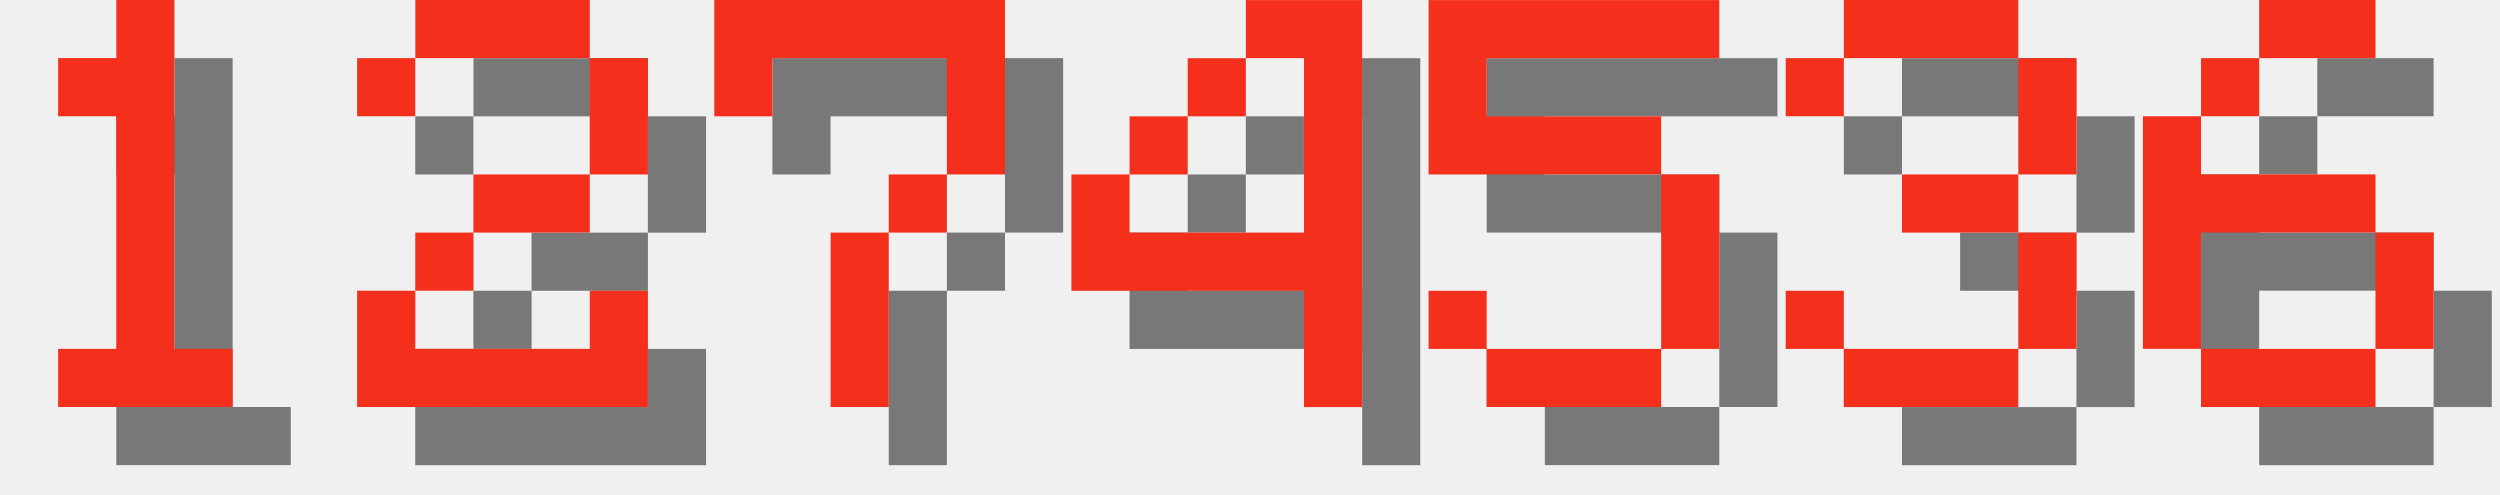
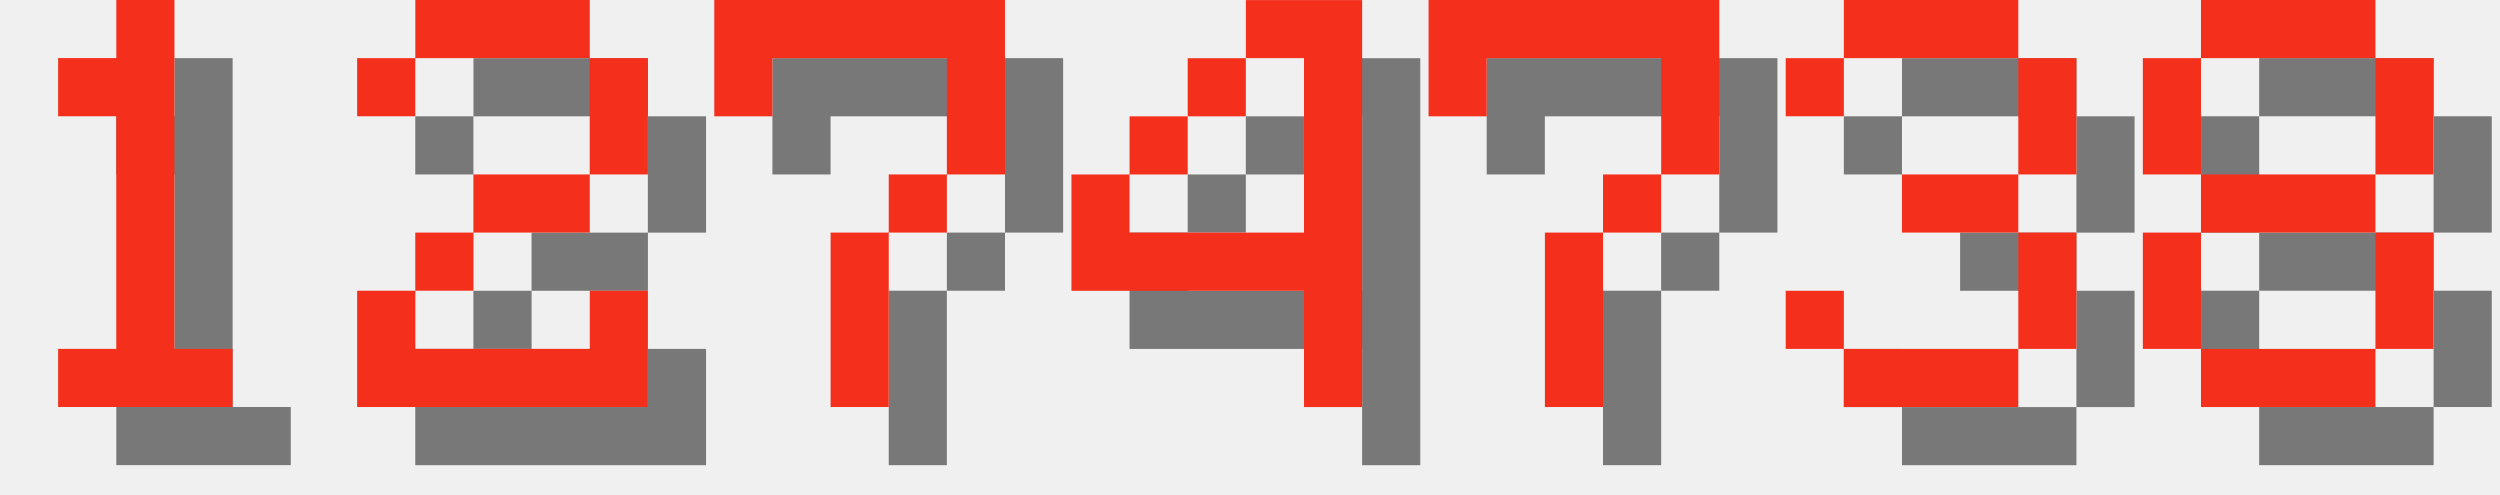
<svg xmlns="http://www.w3.org/2000/svg" version="1.1" width="182.0" height="36">
  <style>
        .text-foreground {
            fill: #F4301C;
        }
        .text-shadow {
            fill: #000000;
            fill-opacity: 0.5;
        }
    </style>
  <g class="digit" id="digit_1" transform="translate(0.0, 0), scale(4)">
    <path id="digit_1_shadow" class="text-shadow" d="m2.117 2.117v1.058h1.058v4.233h-1.058v1.058h3.175v-1.058h-1.058v-6.35h-1.058v1.058h-1.058z" fill-opacity=".5" style="paint-order:stroke fill markers" />
    <path id="digit_1_fg" class="text-foreground" d="m1.058 1.058v1.058h1.058v4.233h-1.058v1.058h3.175v-1.058h-1.058v-6.35h-1.058v1.058h-1.058z" fill="#fff" style="paint-order:stroke fill markers" />
  </g>
  <g class="digit" id="digit_2" transform="translate(26.0, 0), scale(4)">
    <path id="digit_2_shadow" class="text-shadow" d="m1.058 2.117v1.058h1.058v-1.058h3.175v2.117h-2.117v1.058h-1.058v1.058h-1.058v2.117h5.292v-2.117h-1.058v1.058h-3.175v-1.058h1.058v-1.058h2.117v-1.058h1.058v-2.117h-1.058v-1.058h-3.175v1.058h-1.058z" fill-opacity=".5" style="paint-order:stroke fill markers" />
    <path id="digit_2_fg" class="text-foreground" d="m0 1.058v1.058h1.058v-1.058h3.175v2.117h-2.117v1.058h-1.058v1.058h-1.058v2.117h5.292v-2.117h-1.058v1.058h-3.175v-1.058h1.058v-1.058h2.117v-1.058h1.058v-2.117h-1.058v-1.058h-3.175v1.058h-1.058z" fill="#fff" style="paint-order:stroke fill markers" />
  </g>
  <g class="digit" id="digit_7" transform="translate(52.0, 0), scale(4)">
    <path id="digit_7_shadow" class="text-shadow" d="m1.058 1.058 2e-6 2.117h1.058v-1.058h3.175v1.058l2e-7 1.058h-1.058v1.058h-1.058l4e-7 3.175 1.058 1e-7v-3.175h1.058v-1.058h1.058l5e-7 -1.058v-2.117z" fill-opacity=".5" style="paint-order:stroke fill markers" />
    <path id="digit_7_fg" class="text-foreground" d="m0 0 2e-6 2.117h1.058v-1.058h3.175v1.058l2e-7 1.058h-1.058v1.058h-1.058l4e-7 3.175 1.058 1e-7v-3.175h1.058v-1.058h1.058l5e-7 -1.058v-2.117z" fill="#fff" style="paint-order:stroke fill markers" />
  </g>
  <g class="digit" id="digit_4" transform="translate(78.0, 0), scale(4)">
    <path id="digit_4_shadow" class="text-shadow" d="m4.233 1.058v1.058h1.058v3.175h-3.175v-1.058h-1.058v2.117h4.233v2.117h1.058v-7.408h-2.117zm-2.117 3.175h1.058v-1.058h-1.058v1.058zm1.058-1.058h1.058v-1.058h-1.058v1.058z" fill-opacity=".5" style="paint-order:stroke fill markers" />
    <path id="digit_4_fg" class="text-foreground" d="m3.175 0v1.058h1.058v3.175h-3.175v-1.058h-1.058v2.117h4.233v2.117h1.058v-7.408h-2.117zm-2.117 3.175h1.058v-1.058h-1.058v1.058zm1.058-1.058h1.058v-1.058h-1.058v1.058z" fill="#fff" style="paint-order:stroke fill markers" />
  </g>
-   <g class="digit" id="digit_5" transform="translate(104.0, 0), scale(4)">
-     <path id="digit_5_shadow" class="text-shadow" d="m1.058 1.058v3.175h4.233v3.175h-3.175v-1.058h-1.058v1.058h1.058v1.058h3.175v-1.058h1.058v-3.175h-1.058v-1.058h-3.175v-1.058h4.233v-1.058h-5.292z" fill-opacity=".5" style="paint-order:stroke fill markers" />
-     <path id="digit_5_fg" class="text-foreground" d="m0 0v3.175h4.233v3.175h-3.175v-1.058h-1.058v1.058h1.058v1.058h3.175v-1.058h1.058v-3.175h-1.058v-1.058h-3.175v-1.058h4.233v-1.058h-5.292z" fill="#fff" style="paint-order:stroke fill markers" />
+   <g class="digit" id="digit_7" transform="translate(104.0, 0), scale(4)">
+     <path id="digit_7_shadow" class="text-shadow" d="m1.058 1.058 2e-6 2.117h1.058v-1.058h3.175v1.058l2e-7 1.058h-1.058v1.058h-1.058l4e-7 3.175 1.058 1e-7v-3.175h1.058v-1.058h1.058l5e-7 -1.058v-2.117z" fill-opacity=".5" style="paint-order:stroke fill markers" />
+     <path id="digit_7_fg" class="text-foreground" d="m0 0 2e-6 2.117h1.058v-1.058h3.175v1.058l2e-7 1.058h-1.058v1.058h-1.058l4e-7 3.175 1.058 1e-7v-3.175h1.058v-1.058h1.058l5e-7 -1.058v-2.117z" fill="#fff" style="paint-order:stroke fill markers" />
  </g>
  <g class="digit" id="digit_3" transform="translate(130.0, 0), scale(4)">
    <path id="digit_3_shadow" class="text-shadow" d="m1.058 2.117v1.058h1.058v-1.058h3.175v2.117h-2.117v1.058h2.117v2.117h-3.175v-1.058h-1.058v1.058h1.058v1.058h3.175v-1.058h1.058v-2.117h-1.058v-1.058h1.058v-2.117h-1.058v-1.058h-3.175v1.058h-1.058z" fill-opacity=".5" style="paint-order:stroke fill markers" />
    <path id="digit_3_fg" class="text-foreground" d="m0 1.058v1.058h1.058v-1.058h3.175v2.117h-2.117v1.058h2.117v2.117h-3.175v-1.058h-1.058v1.058h1.058v1.058h3.175v-1.058h1.058v-2.117h-1.058v-1.058h1.058v-2.117h-1.058v-1.058h-3.175v1.058h-1.058z" fill="#fff" style="paint-order:stroke fill markers" />
  </g>
-   <g class="digit" id="digit_6" transform="translate(156.0, 0), scale(4)">
-     <path id="digit_6_shadow" class="text-shadow" d="m3.175 1.058v1.058h2.117v-1.058h-2.117zm0 1.058h-1.058v1.058h1.058v-1.058zm-1.058 1.058h-1.058v4.233h1.058v-2.117h3.175v-1.058h-3.175v-1.058zm3.175 2.117v2.117h1.058v-2.117h-1.058zm0 2.117h-3.175v1.058h3.175v-1.058z" fill-opacity=".5" style="paint-order:stroke fill markers" />
-     <path id="digit_6_fg" class="text-foreground" d="m2.117 0v1.058h2.117v-1.058h-2.117zm0 1.058h-1.058v1.058h1.058v-1.058zm-1.058 1.058h-1.058v4.233h1.058v-2.117h3.175v-1.058h-3.175v-1.058zm3.175 2.117v2.117h1.058v-2.117h-1.058zm0 2.117h-3.175v1.058h3.175v-1.058z" fill="#fff" style="paint-order:stroke fill markers" />
+   <g class="digit" id="digit_8" transform="translate(156.0, 0), scale(4)">
+     <path id="digit_8_shadow" class="text-shadow" d="m2.117 1.058v1.058h3.175v-1.058h-3.175zm3.175 1.058v2.117h1.058v-2.117h-1.058zm0 2.117h-3.175v1.058h3.175v-1.058zm0 1.058v2.117h1.058v-2.117h-1.058zm0 2.117h-3.175v1.058h3.175v-1.058zm-3.175 0v-2.117h-1.058v2.117h1.058zm0-3.175v-2.117h-1.058v2.117h1.058z" fill-opacity=".5" style="paint-order:stroke fill markers" />
+     <path id="digit_8_fg" class="text-foreground" d="m1.058 0v1.058h3.175v-1.058h-3.175zm3.175 1.058v2.117h1.058v-2.117h-1.058zm0 2.117h-3.175v1.058h3.175v-1.058zm0 1.058v2.117h1.058v-2.117h-1.058zm0 2.117h-3.175v1.058h3.175v-1.058zm-3.175 0v-2.117h-1.058v2.117h1.058zm0-3.175v-2.117h-1.058v2.117h1.058z" fill="#fff" style="paint-order:stroke fill markers" />
  </g>
</svg>
